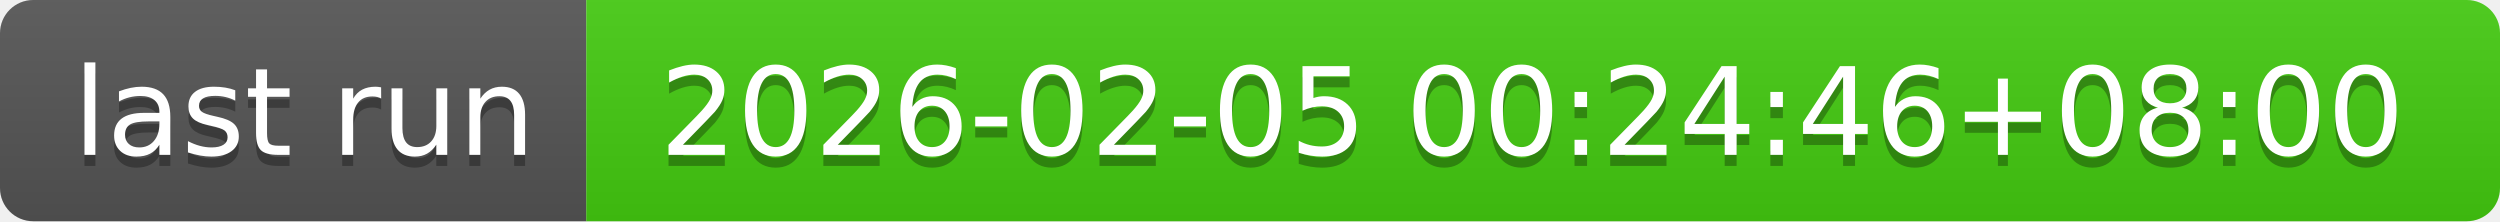
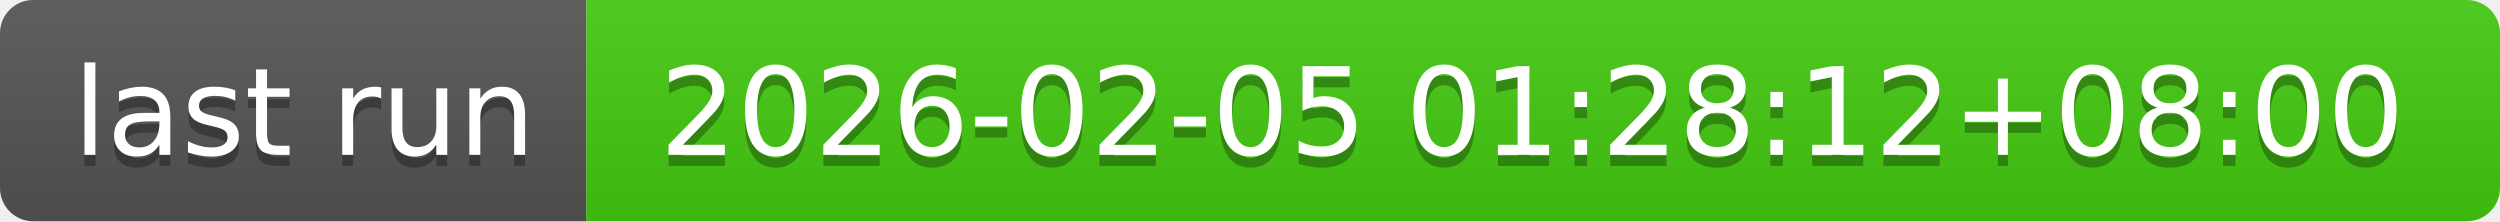
- <svg xmlns="http://www.w3.org/2000/svg" width="226" height="20" role="img" aria-label="last run: 2026-02-05 00:24:46+08:00">
+ <svg xmlns="http://www.w3.org/2000/svg" width="226" height="20" role="img" aria-label="last run: 2026-02-05 01:28:12+08:00">
  <linearGradient id="s" x2="0" y2="100%">
    <stop offset="0" stop-color="#bbb" stop-opacity=".1" />
    <stop offset="1" stop-opacity=".1" />
  </linearGradient>
  <clipPath id="r">
    <rect width="226" height="20" rx="3" fill="#fff" />
  </clipPath>
  <g clip-path="url(#r)">
    <rect width="53" height="20" fill="#555" />
    <rect x="53" width="173" height="20" fill="#4c1" />
    <rect width="226" height="20" fill="url(#s)" />
  </g>
  <g fill="#fff" text-anchor="middle" font-family="Verdana,Geneva,DejaVu Sans,sans-serif" text-rendering="geometricPrecision" font-size="110">
    <text aria-hidden="true" x="275" y="150" fill="#010101" fill-opacity=".3" transform="scale(.1)" textLength="430">last run</text>
    <text x="275" y="140" transform="scale(.1)" fill="#fff" textLength="430">last run</text>
-     <text aria-hidden="true" x="1385" y="150" fill="#010101" fill-opacity=".3" transform="scale(.1)" textLength="1630">2026-02-05 00:24:46+08:00</text>
-     <text x="1385" y="140" transform="scale(.1)" fill="#fff" textLength="1630">2026-02-05 00:24:46+08:00</text>
+     <text aria-hidden="true" x="1385" y="150" fill="#010101" fill-opacity=".3" transform="scale(.1)" textLength="1630">2026-02-05 01:28:12+08:00</text>
+     <text x="1385" y="140" transform="scale(.1)" fill="#fff" textLength="1630">2026-02-05 01:28:12+08:00</text>
  </g>
</svg>
